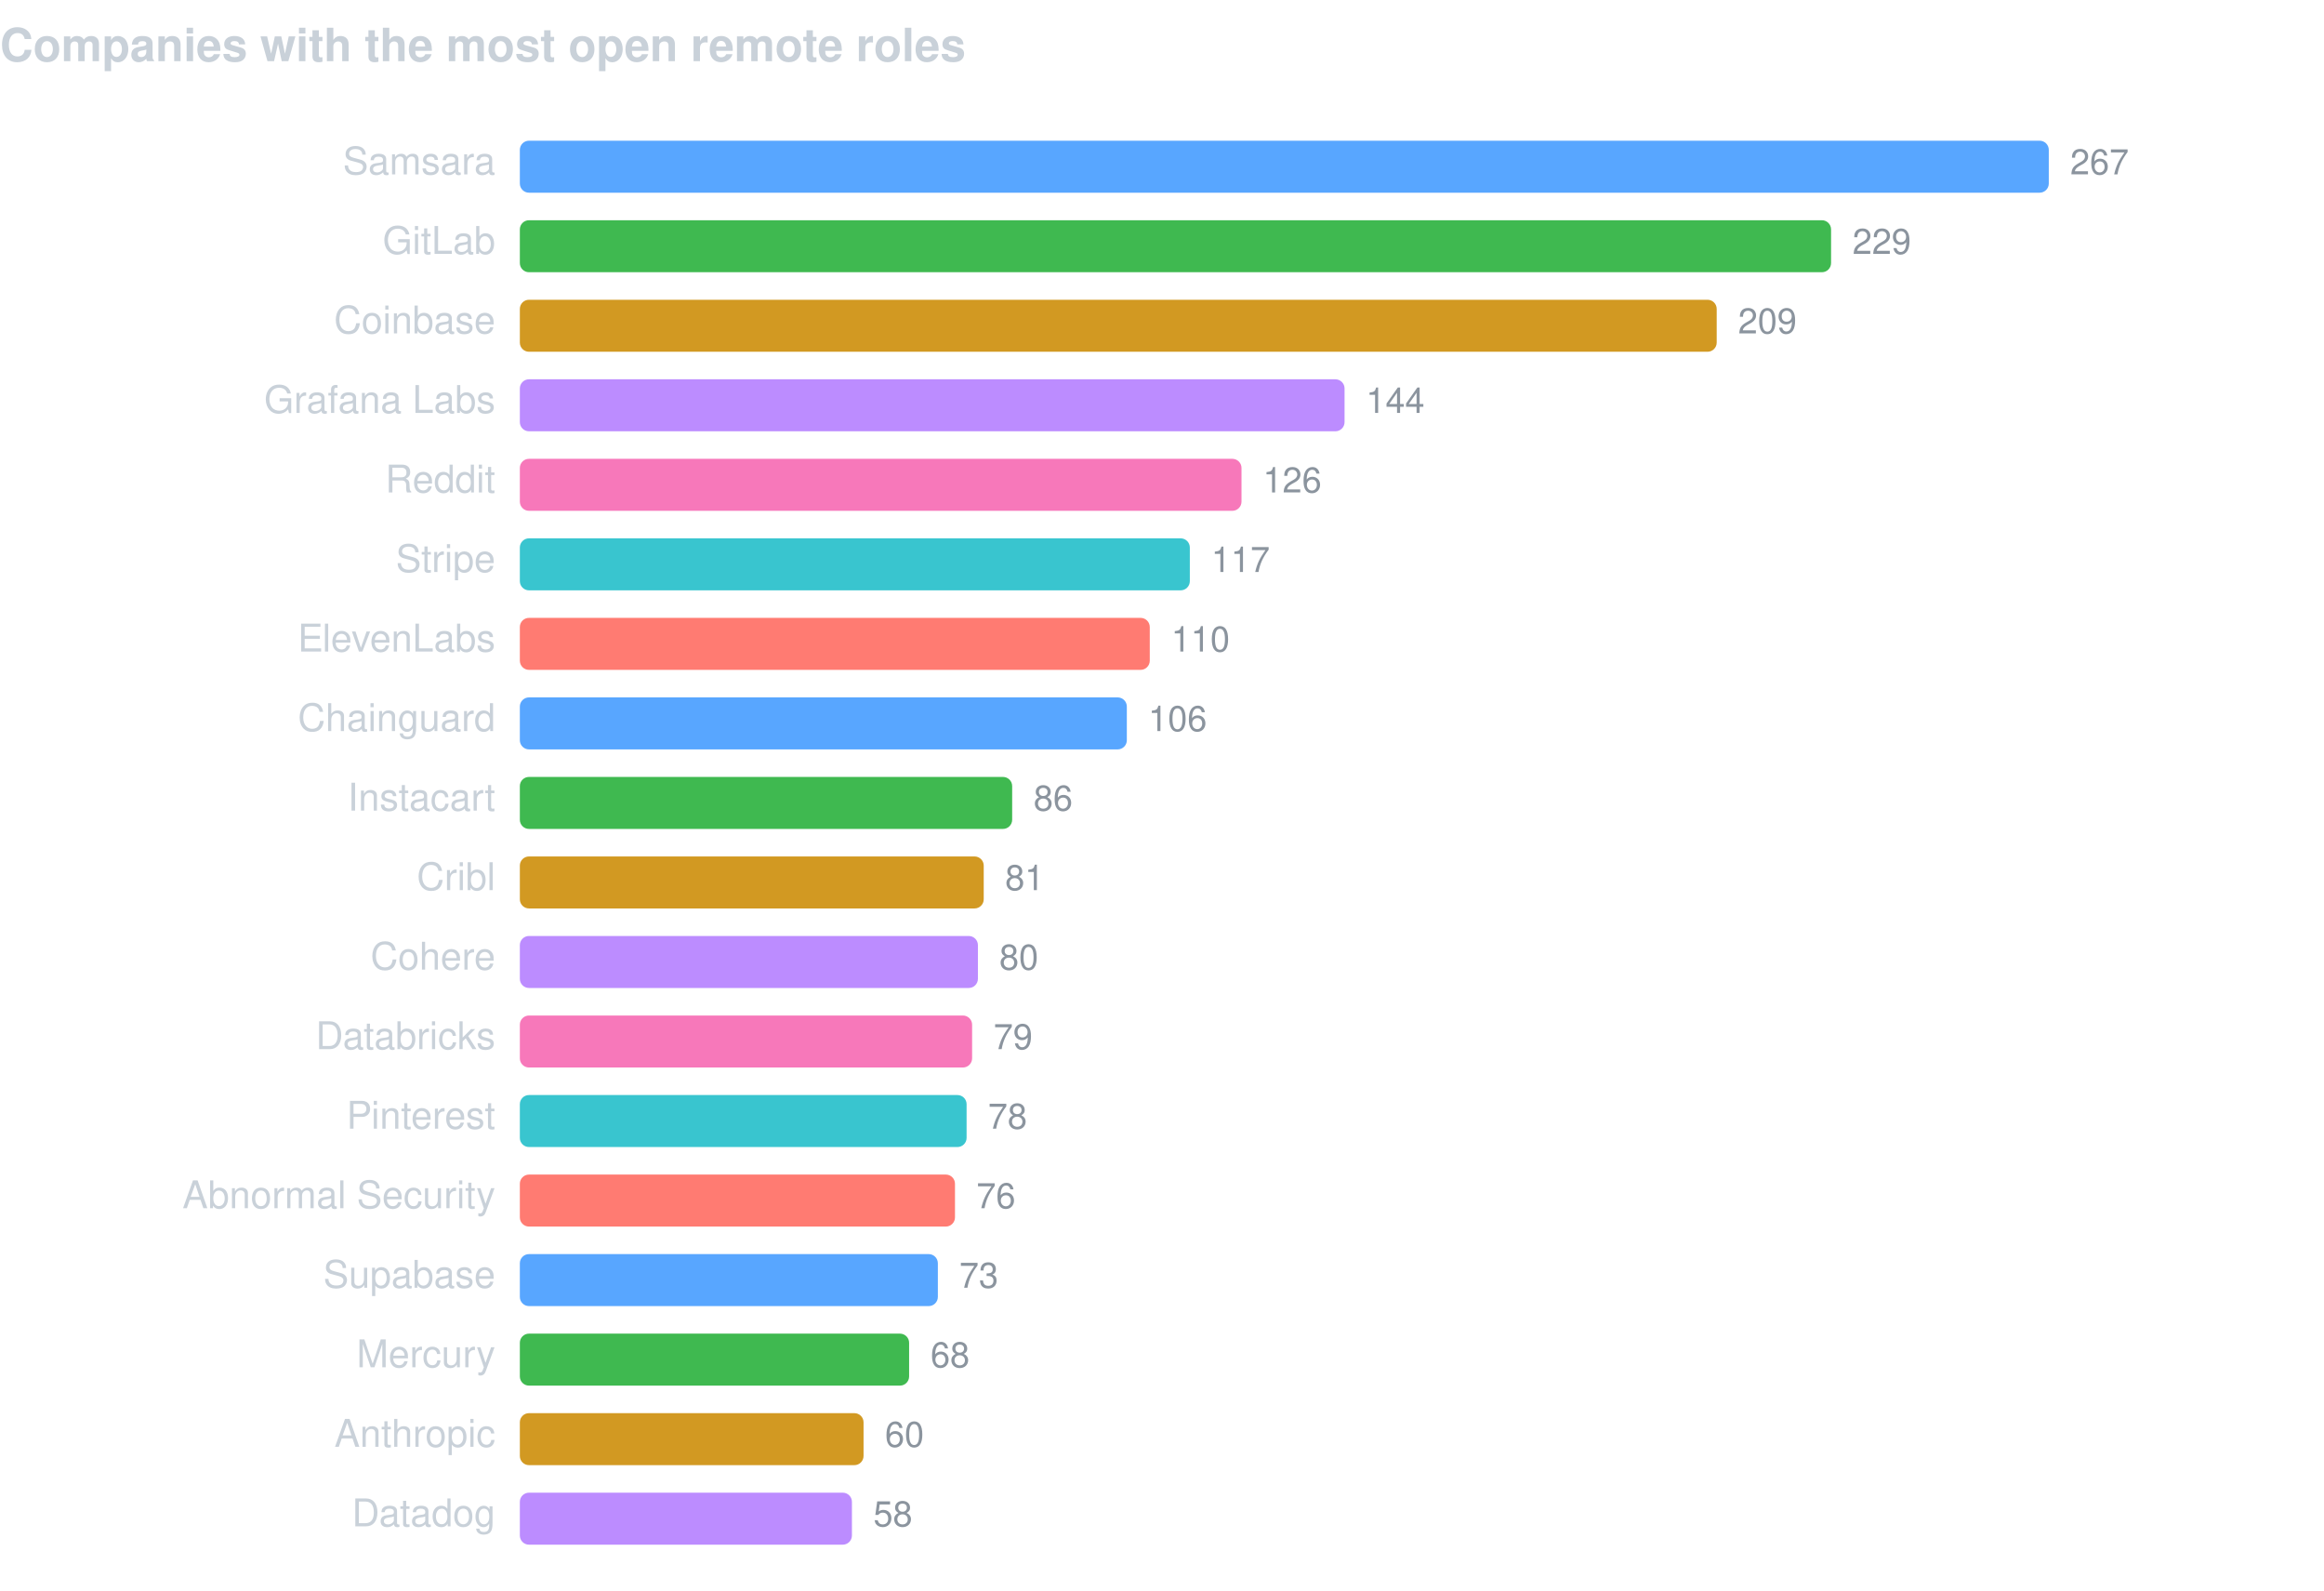
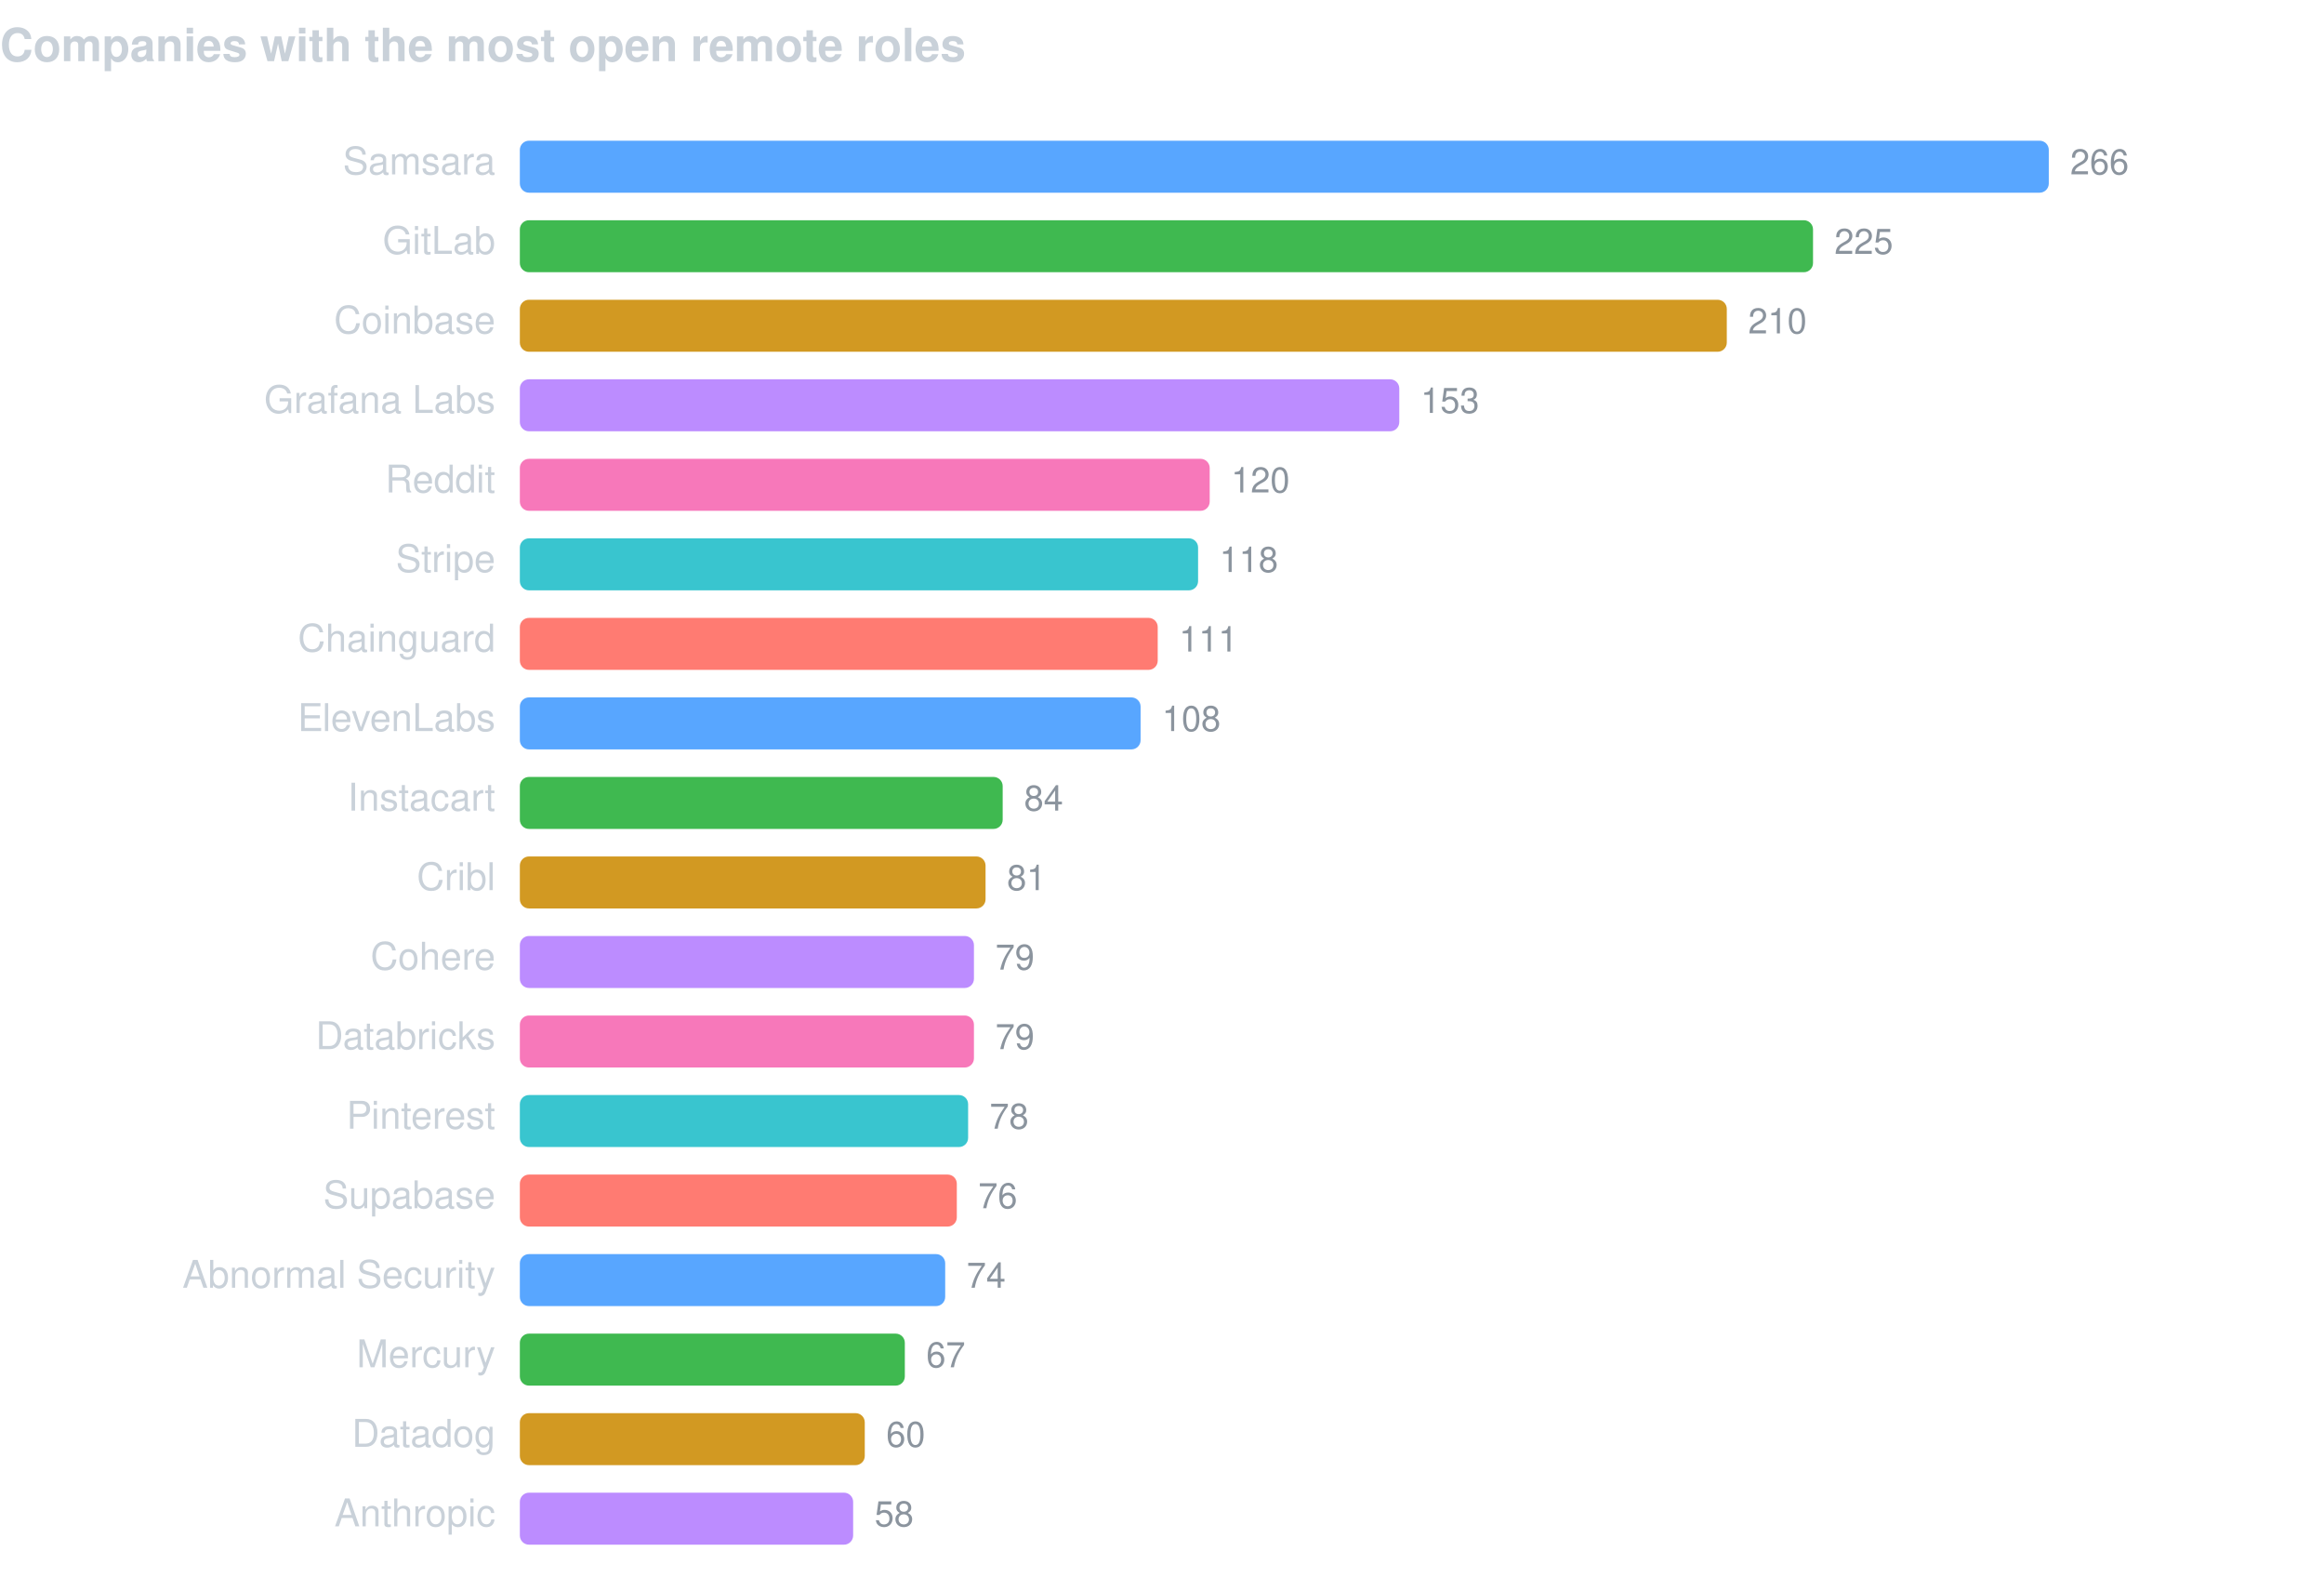
<svg xmlns="http://www.w3.org/2000/svg" width="760" height="520" viewBox="0 0 760 520" font-family="-apple-system,BlinkMacSystemFont,Segoe UI,Helvetica,Arial,sans-serif">
  <text x="0" y="20" fill="#c9d1d9" font-size="15" font-weight="600">Companies with the most open remote roles</text>
  <text x="162" y="57" fill="#c9d1d9" font-size="12.5" text-anchor="end">Samsara</text>
  <rect x="170" y="46" width="500.0" height="17" rx="3" fill="#58a6ff" />
-   <text x="677.0" y="57" fill="#8b949e" font-size="11.5">267</text>
+   <text x="677.0" y="57" fill="#8b949e" font-size="11.5">266</text>
  <text x="162" y="83" fill="#c9d1d9" font-size="12.5" text-anchor="end">GitLab</text>
-   <rect x="170" y="72" width="428.8" height="17" rx="3" fill="#3fb950" />
-   <text x="605.8" y="83" fill="#8b949e" font-size="11.5">229</text>
+   <rect x="170" y="72" width="422.9" height="17" rx="3" fill="#3fb950" />
+   <text x="599.9" y="83" fill="#8b949e" font-size="11.5">225</text>
  <text x="162" y="109" fill="#c9d1d9" font-size="12.5" text-anchor="end">Coinbase</text>
-   <rect x="170" y="98" width="391.4" height="17" rx="3" fill="#d29922" />
-   <text x="568.4" y="109" fill="#8b949e" font-size="11.5">209</text>
+   <rect x="170" y="98" width="394.7" height="17" rx="3" fill="#d29922" />
+   <text x="571.7" y="109" fill="#8b949e" font-size="11.5">210</text>
  <text x="162" y="135" fill="#c9d1d9" font-size="12.5" text-anchor="end">Grafana Labs</text>
-   <rect x="170" y="124" width="269.7" height="17" rx="3" fill="#bc8cff" />
-   <text x="446.7" y="135" fill="#8b949e" font-size="11.5">144</text>
+   <rect x="170" y="124" width="287.6" height="17" rx="3" fill="#bc8cff" />
+   <text x="464.6" y="135" fill="#8b949e" font-size="11.5">153</text>
  <text x="162" y="161" fill="#c9d1d9" font-size="12.5" text-anchor="end">Reddit</text>
-   <rect x="170" y="150" width="236.0" height="17" rx="3" fill="#f778ba" />
-   <text x="413.0" y="161" fill="#8b949e" font-size="11.5">126</text>
+   <rect x="170" y="150" width="225.6" height="17" rx="3" fill="#f778ba" />
+   <text x="402.6" y="161" fill="#8b949e" font-size="11.5">120</text>
  <text x="162" y="187" fill="#c9d1d9" font-size="12.5" text-anchor="end">Stripe</text>
-   <rect x="170" y="176" width="219.1" height="17" rx="3" fill="#39c5cf" />
-   <text x="396.1" y="187" fill="#8b949e" font-size="11.5">117</text>
-   <text x="162" y="213" fill="#c9d1d9" font-size="12.5" text-anchor="end">ElevenLabs</text>
-   <rect x="170" y="202" width="206.0" height="17" rx="3" fill="#ff7b72" />
-   <text x="383.0" y="213" fill="#8b949e" font-size="11.5">110</text>
-   <text x="162" y="239" fill="#c9d1d9" font-size="12.5" text-anchor="end">Chainguard</text>
-   <rect x="170" y="228" width="198.5" height="17" rx="3" fill="#58a6ff" />
-   <text x="375.5" y="239" fill="#8b949e" font-size="11.5">106</text>
+   <rect x="170" y="176" width="221.8" height="17" rx="3" fill="#39c5cf" />
+   <text x="398.8" y="187" fill="#8b949e" font-size="11.5">118</text>
+   <text x="162" y="213" fill="#c9d1d9" font-size="12.5" text-anchor="end">Chainguard</text>
+   <rect x="170" y="202" width="208.6" height="17" rx="3" fill="#ff7b72" />
+   <text x="385.6" y="213" fill="#8b949e" font-size="11.5">111</text>
+   <text x="162" y="239" fill="#c9d1d9" font-size="12.5" text-anchor="end">ElevenLabs</text>
+   <rect x="170" y="228" width="203.0" height="17" rx="3" fill="#58a6ff" />
+   <text x="380.0" y="239" fill="#8b949e" font-size="11.5">108</text>
  <text x="162" y="265" fill="#c9d1d9" font-size="12.5" text-anchor="end">Instacart</text>
-   <rect x="170" y="254" width="161.0" height="17" rx="3" fill="#3fb950" />
-   <text x="338.0" y="265" fill="#8b949e" font-size="11.5">86</text>
+   <rect x="170" y="254" width="157.9" height="17" rx="3" fill="#3fb950" />
+   <text x="334.9" y="265" fill="#8b949e" font-size="11.5">84</text>
  <text x="162" y="291" fill="#c9d1d9" font-size="12.5" text-anchor="end">Cribl</text>
-   <rect x="170" y="280" width="151.7" height="17" rx="3" fill="#d29922" />
-   <text x="328.7" y="291" fill="#8b949e" font-size="11.5">81</text>
+   <rect x="170" y="280" width="152.3" height="17" rx="3" fill="#d29922" />
+   <text x="329.3" y="291" fill="#8b949e" font-size="11.5">81</text>
  <text x="162" y="317" fill="#c9d1d9" font-size="12.5" text-anchor="end">Cohere</text>
-   <rect x="170" y="306" width="149.8" height="17" rx="3" fill="#bc8cff" />
-   <text x="326.8" y="317" fill="#8b949e" font-size="11.5">80</text>
+   <rect x="170" y="306" width="148.5" height="17" rx="3" fill="#bc8cff" />
+   <text x="325.5" y="317" fill="#8b949e" font-size="11.5">79</text>
  <text x="162" y="343" fill="#c9d1d9" font-size="12.5" text-anchor="end">Databricks</text>
-   <rect x="170" y="332" width="147.9" height="17" rx="3" fill="#f778ba" />
-   <text x="324.9" y="343" fill="#8b949e" font-size="11.5">79</text>
+   <rect x="170" y="332" width="148.5" height="17" rx="3" fill="#f778ba" />
+   <text x="325.5" y="343" fill="#8b949e" font-size="11.5">79</text>
  <text x="162" y="369" fill="#c9d1d9" font-size="12.5" text-anchor="end">Pinterest</text>
-   <rect x="170" y="358" width="146.1" height="17" rx="3" fill="#39c5cf" />
-   <text x="323.1" y="369" fill="#8b949e" font-size="11.5">78</text>
-   <text x="162" y="395" fill="#c9d1d9" font-size="12.5" text-anchor="end">Abnormal Security</text>
-   <rect x="170" y="384" width="142.3" height="17" rx="3" fill="#ff7b72" />
-   <text x="319.3" y="395" fill="#8b949e" font-size="11.5">76</text>
-   <text x="162" y="421" fill="#c9d1d9" font-size="12.5" text-anchor="end">Supabase</text>
-   <rect x="170" y="410" width="136.7" height="17" rx="3" fill="#58a6ff" />
-   <text x="313.7" y="421" fill="#8b949e" font-size="11.5">73</text>
+   <rect x="170" y="358" width="146.6" height="17" rx="3" fill="#39c5cf" />
+   <text x="323.6" y="369" fill="#8b949e" font-size="11.5">78</text>
+   <text x="162" y="395" fill="#c9d1d9" font-size="12.5" text-anchor="end">Supabase</text>
+   <rect x="170" y="384" width="142.9" height="17" rx="3" fill="#ff7b72" />
+   <text x="319.9" y="395" fill="#8b949e" font-size="11.5">76</text>
+   <text x="162" y="421" fill="#c9d1d9" font-size="12.5" text-anchor="end">Abnormal Security</text>
+   <rect x="170" y="410" width="139.1" height="17" rx="3" fill="#58a6ff" />
+   <text x="316.1" y="421" fill="#8b949e" font-size="11.5">74</text>
  <text x="162" y="447" fill="#c9d1d9" font-size="12.5" text-anchor="end">Mercury</text>
-   <rect x="170" y="436" width="127.3" height="17" rx="3" fill="#3fb950" />
-   <text x="304.3" y="447" fill="#8b949e" font-size="11.5">68</text>
-   <text x="162" y="473" fill="#c9d1d9" font-size="12.5" text-anchor="end">Anthropic</text>
-   <rect x="170" y="462" width="112.4" height="17" rx="3" fill="#d29922" />
-   <text x="289.4" y="473" fill="#8b949e" font-size="11.5">60</text>
-   <text x="162" y="499" fill="#c9d1d9" font-size="12.5" text-anchor="end">Datadog</text>
-   <rect x="170" y="488" width="108.6" height="17" rx="3" fill="#bc8cff" />
-   <text x="285.6" y="499" fill="#8b949e" font-size="11.5">58</text>
+   <rect x="170" y="436" width="125.9" height="17" rx="3" fill="#3fb950" />
+   <text x="302.9" y="447" fill="#8b949e" font-size="11.5">67</text>
+   <text x="162" y="473" fill="#c9d1d9" font-size="12.5" text-anchor="end">Datadog</text>
+   <rect x="170" y="462" width="112.8" height="17" rx="3" fill="#d29922" />
+   <text x="289.8" y="473" fill="#8b949e" font-size="11.5">60</text>
+   <text x="162" y="499" fill="#c9d1d9" font-size="12.5" text-anchor="end">Anthropic</text>
+   <rect x="170" y="488" width="109.0" height="17" rx="3" fill="#bc8cff" />
+   <text x="286.0" y="499" fill="#8b949e" font-size="11.5">58</text>
</svg>
